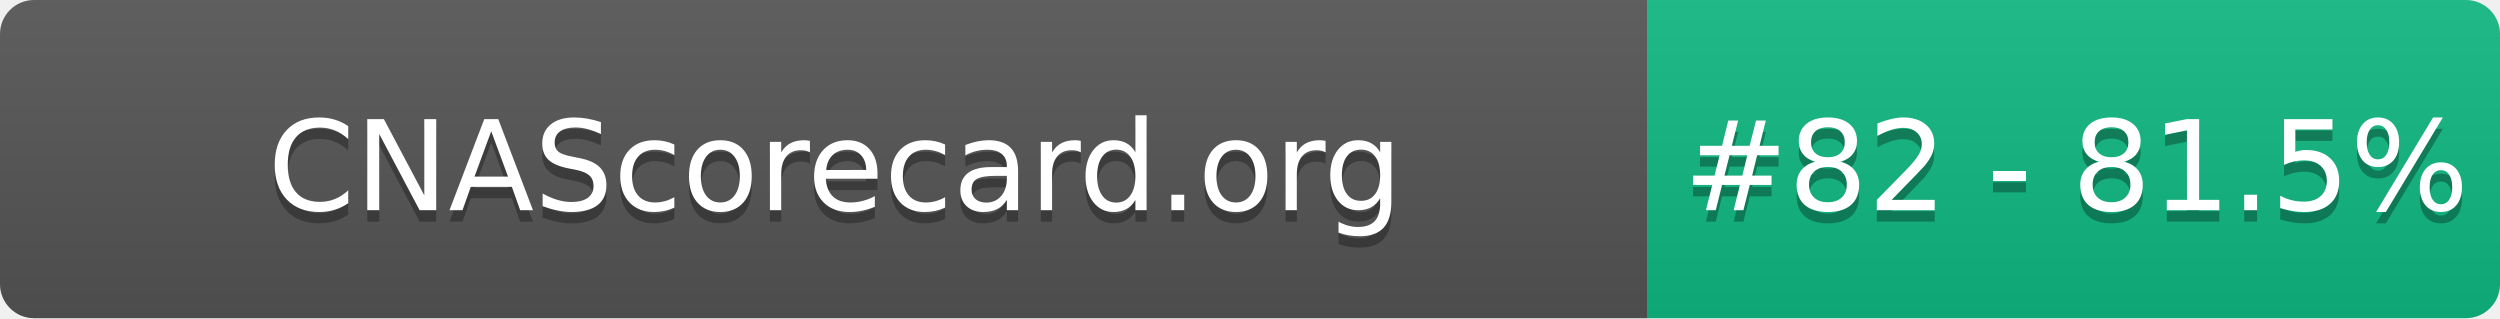
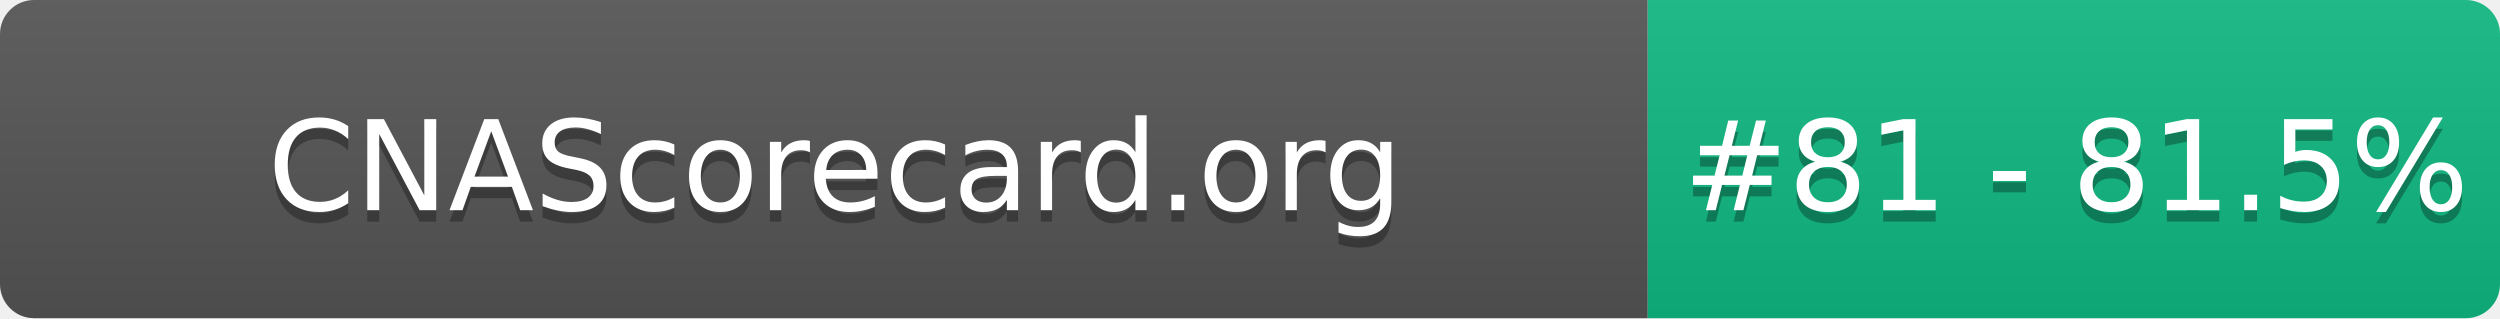
- <svg xmlns="http://www.w3.org/2000/svg" width="220" height="28" role="img" aria-label="CNAScorecard.org: #82 - 81.5%">
+ <svg xmlns="http://www.w3.org/2000/svg" width="220" height="28" role="img" aria-label="CNAScorecard.org: #81 - 81.5%">
  <linearGradient id="s" x2="0" y2="100%">
    <stop offset="0" stop-color="#bbb" stop-opacity=".1" />
    <stop offset="1" stop-opacity=".1" />
  </linearGradient>
  <clipPath id="r">
    <rect width="220" height="28" rx="3" fill="#fff" />
  </clipPath>
  <g clip-path="url(#r)">
    <rect width="145" height="28" fill="#555" />
    <rect x="145" width="75" height="28" fill="#10B981" />
    <rect width="220" height="28" fill="url(#s)" />
  </g>
  <g fill="#fff" text-anchor="middle" font-family="Verdana,Geneva,DejaVu Sans,sans-serif" text-rendering="geometricPrecision" font-size="110">
    <text aria-hidden="true" x="735" y="195" fill="#010101" fill-opacity=".3" transform="scale(.1)" textLength="1350">CNAScorecard.org</text>
    <text x="735" y="185" transform="scale(.1)" fill="#fff" textLength="1350">CNAScorecard.org</text>
-     <text aria-hidden="true" x="1827" y="195" fill="#010101" fill-opacity=".3" transform="scale(.1)" textLength="605">#82 - 81.5%</text>
-     <text x="1827" y="185" transform="scale(.1)" fill="#fff" textLength="605">#82 - 81.5%</text>
+     <text aria-hidden="true" x="1827" y="195" fill="#010101" fill-opacity=".3" transform="scale(.1)" textLength="605">#81 - 81.5%</text>
+     <text x="1827" y="185" transform="scale(.1)" fill="#fff" textLength="605">#81 - 81.5%</text>
  </g>
</svg>
